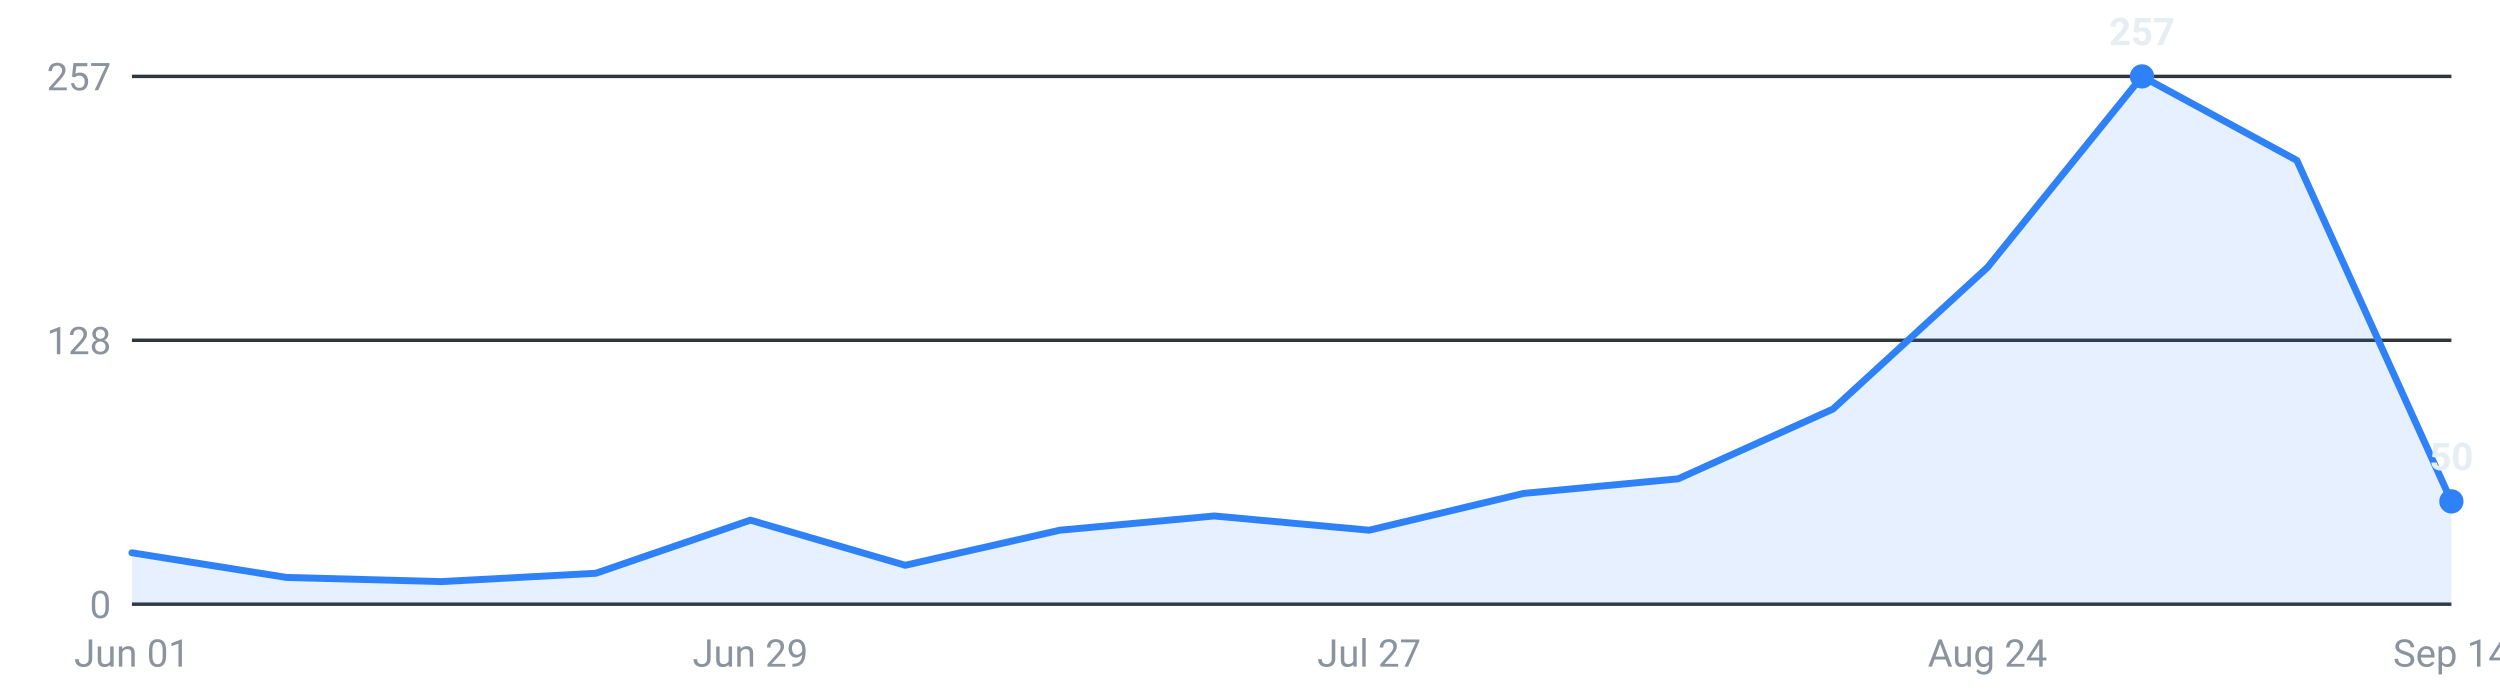
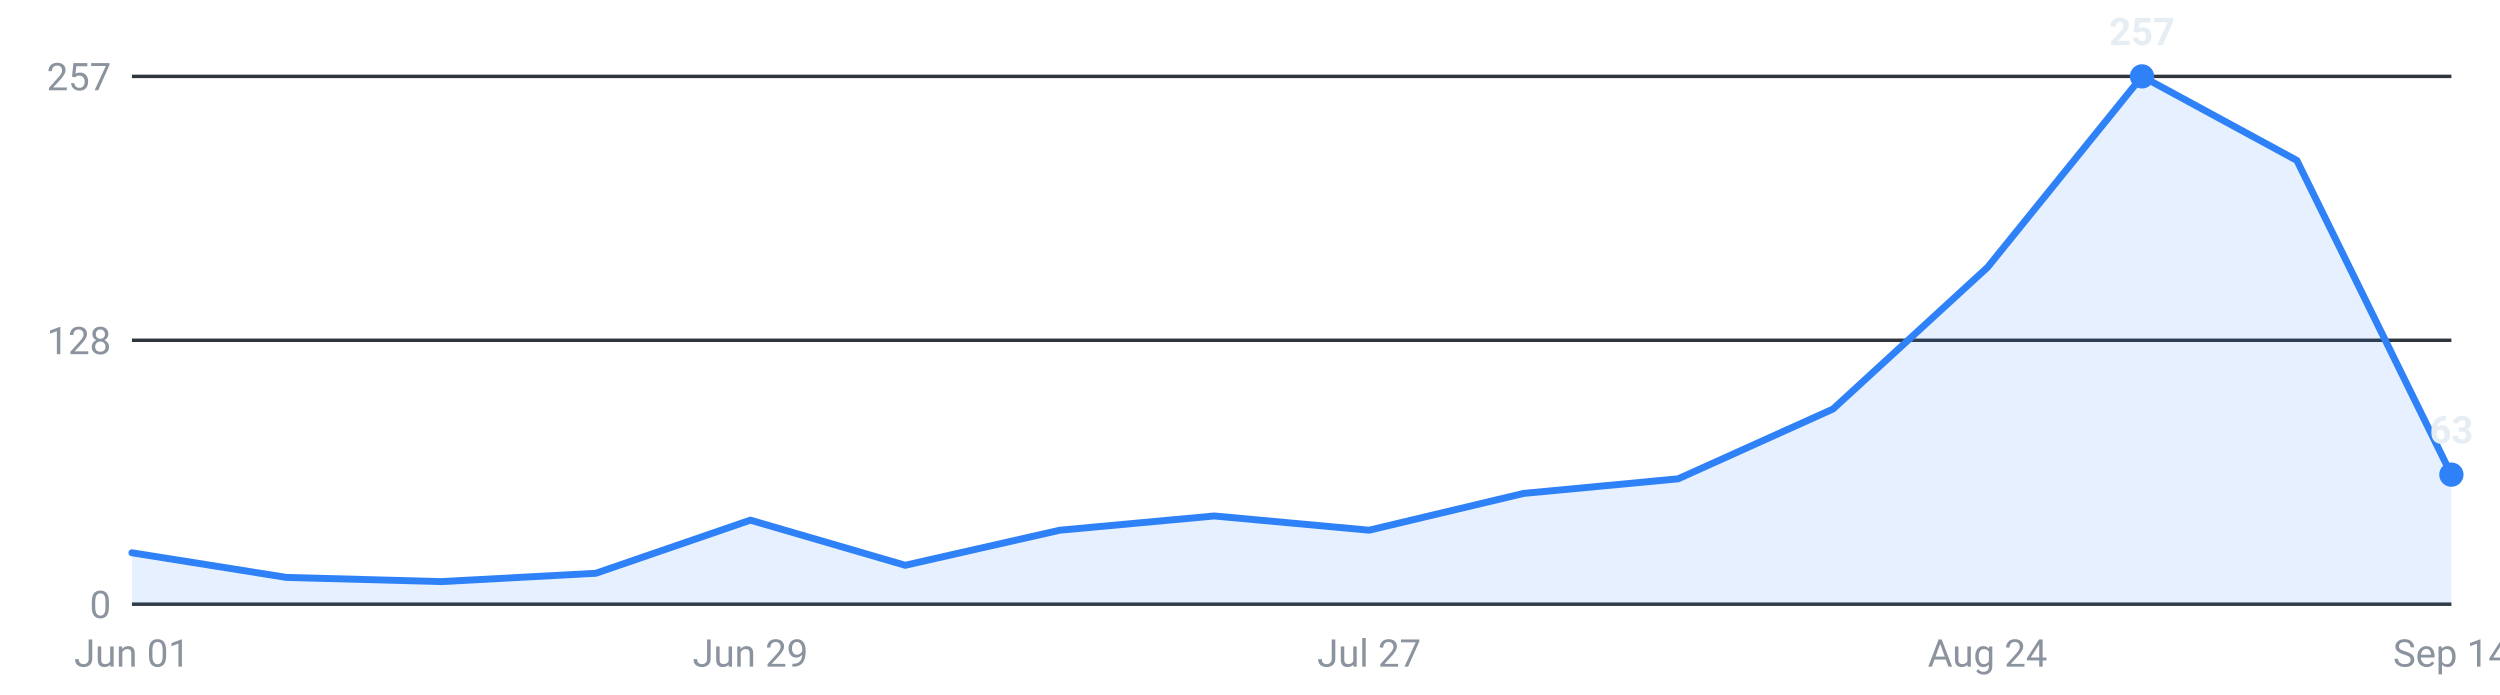
<svg xmlns="http://www.w3.org/2000/svg" viewBox="0 0 720 200" width="720" height="200" role="img" aria-label="Internships posted per week, last 16 weeks">
  <g font-family="-apple-system,Segoe UI,Roboto,sans-serif" font-size="11">
    <line x1="38" y1="174.0" x2="706" y2="174.0" stroke="#30363d" stroke-width="1" />
    <text x="32" y="178.0" text-anchor="end" fill="#8b949e">0</text>
    <line x1="38" y1="98.0" x2="706" y2="98.0" stroke="#30363d" stroke-width="1" />
    <text x="32" y="102.0" text-anchor="end" fill="#8b949e">128</text>
    <line x1="38" y1="22.0" x2="706" y2="22.0" stroke="#30363d" stroke-width="1" />
    <text x="32" y="26.0" text-anchor="end" fill="#8b949e">257</text>
-     <path d="M38.0,174 L38.0,159.2 L82.5,166.3 L127.1,167.5 L171.6,165.1 L216.1,149.8 L260.7,162.8 L305.2,152.7 L349.7,148.6 L394.3,152.7 L438.8,142.1 L483.3,137.9 L527.9,117.8 L572.4,77.0 L616.9,22.0 L661.5,46.2 L706.0,144.4 L706.0,174 Z" fill="#2f81f7" fill-opacity="0.12" />
-     <polyline points="38.0,159.2 82.5,166.3 127.1,167.5 171.6,165.1 216.1,149.8 260.7,162.8 305.2,152.7 349.7,148.6 394.3,152.7 438.8,142.1 483.3,137.9 527.9,117.8 572.4,77.0 616.9,22.0 661.5,46.2 706.0,144.4" fill="none" stroke="#2f81f7" stroke-width="2" stroke-linejoin="round" stroke-linecap="round" />
+     <path d="M38.0,174 L38.0,159.2 L82.5,166.3 L127.1,167.5 L171.6,165.1 L216.1,149.8 L260.7,162.8 L305.2,152.7 L349.7,148.6 L394.3,152.7 L438.8,142.1 L483.3,137.9 L527.9,117.8 L572.4,77.0 L616.9,22.0 L661.5,46.2 L706.0,136.7 L706.0,174 Z" fill="#2f81f7" fill-opacity="0.12" />
+     <polyline points="38.0,159.2 82.5,166.3 127.1,167.5 171.6,165.1 216.1,149.8 260.7,162.8 305.2,152.7 349.7,148.6 394.3,152.7 438.8,142.1 483.3,137.9 527.9,117.8 572.4,77.0 616.9,22.0 661.5,46.2 706.0,136.7" fill="none" stroke="#2f81f7" stroke-width="2" stroke-linejoin="round" stroke-linecap="round" />
    <circle cx="616.9" cy="22.0" r="3.5" fill="#2f81f7" />
    <text x="616.9" y="13.0" text-anchor="middle" fill="#e6edf3" font-weight="600">257</text>
-     <circle cx="706.0" cy="144.4" r="3.5" fill="#2f81f7" />
-     <text x="706.0" y="135.4" text-anchor="middle" fill="#e6edf3" font-weight="600">50</text>
+     <circle cx="706.0" cy="136.7" r="3.5" fill="#2f81f7" />
+     <text x="706.0" y="127.7" text-anchor="middle" fill="#e6edf3" font-weight="600">63</text>
    <text x="38.0" y="192" text-anchor="middle" fill="#8b949e">Jun 01</text>
    <text x="216.1" y="192" text-anchor="middle" fill="#8b949e">Jun 29</text>
    <text x="394.3" y="192" text-anchor="middle" fill="#8b949e">Jul 27</text>
    <text x="572.4" y="192" text-anchor="middle" fill="#8b949e">Aug 24</text>
    <text x="706.0" y="192" text-anchor="middle" fill="#8b949e">Sep 14</text>
  </g>
</svg>
